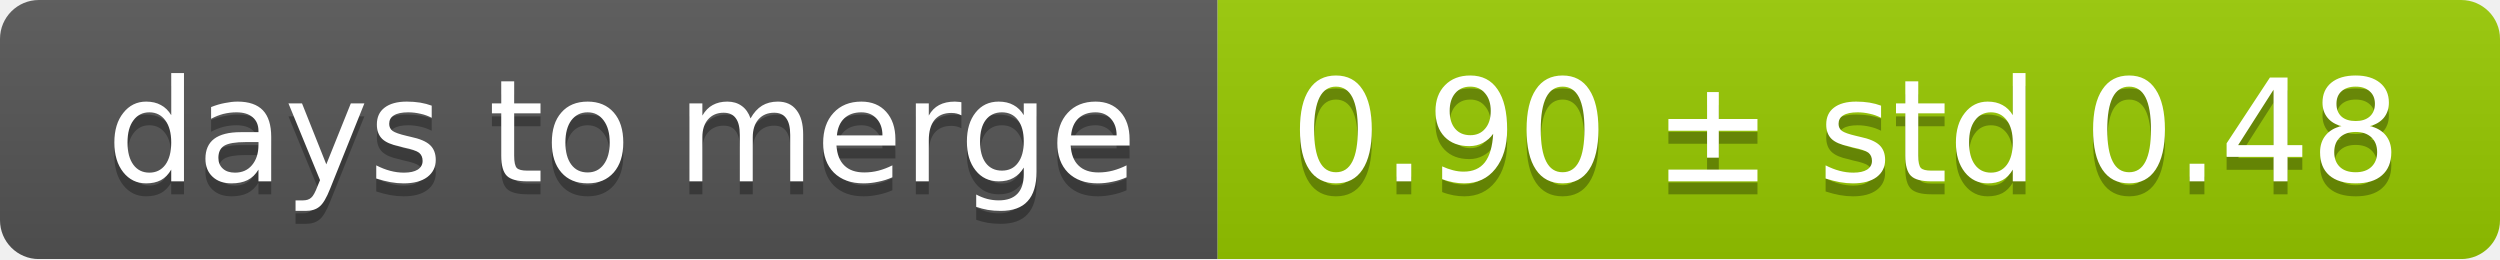
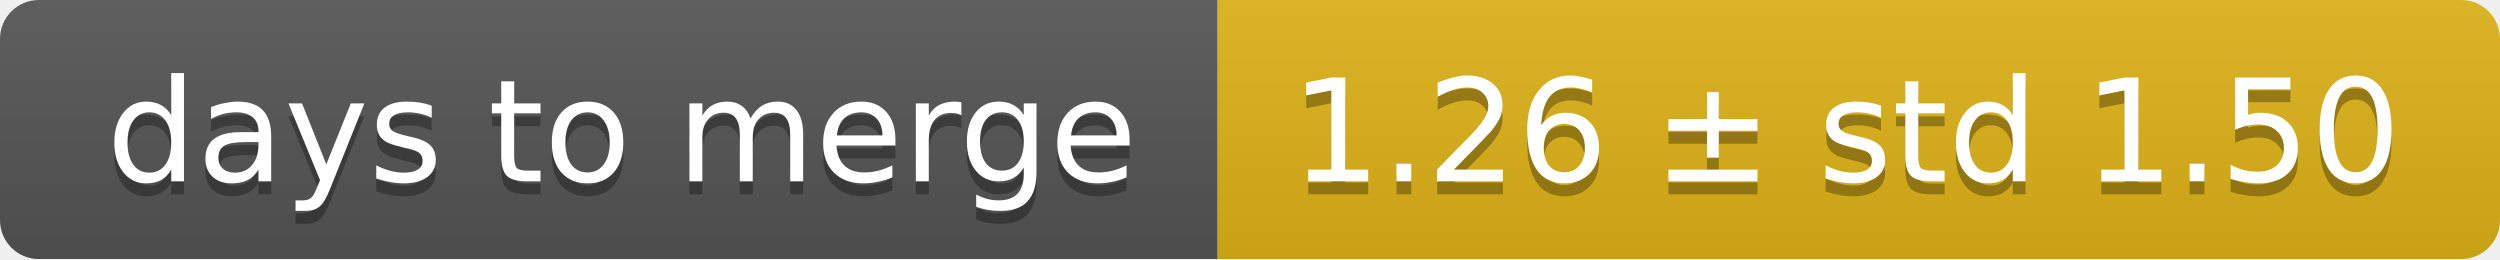
<svg xmlns="http://www.w3.org/2000/svg" width="193" height="20">
  <linearGradient id="smooth" x2="0" y2="100%">
    <stop offset="0" stop-color="#bbb" stop-opacity=".1" />
    <stop offset="1" stop-opacity=".1" />
  </linearGradient>
  <mask id="round">
    <rect width="193" height="20" rx="3" fill="#fff" />
  </mask>
  <g mask="url(#round)">
    <rect width="94" height="20" fill="#555" />
-     <rect x="94" width="99" height="20" fill="#97ca00" />
+     <rect x="94" width="99" height="20" fill="#dfb317" />
    <rect width="193" height="20" fill="url(#smooth)" />
  </g>
  <g fill="#fff" text-anchor="middle" font-family="DejaVu Sans,Verdana,Geneva,sans-serif" font-size="11">
    <text x="48" y="15" fill="#010101" fill-opacity=".3">days to merge</text>
    <text x="48" y="14">days to merge</text>
-     <text x="142.5" y="15" fill="#010101" fill-opacity=".3">0.90 ± std 0.48</text>
-     <text x="142.5" y="14">0.90 ± std 0.48</text>
+     <text x="142.5" y="15" fill="#010101" fill-opacity=".3">1.26 ± std 1.50</text>
+     <text x="142.5" y="14">1.26 ± std 1.50</text>
  </g>
</svg>
